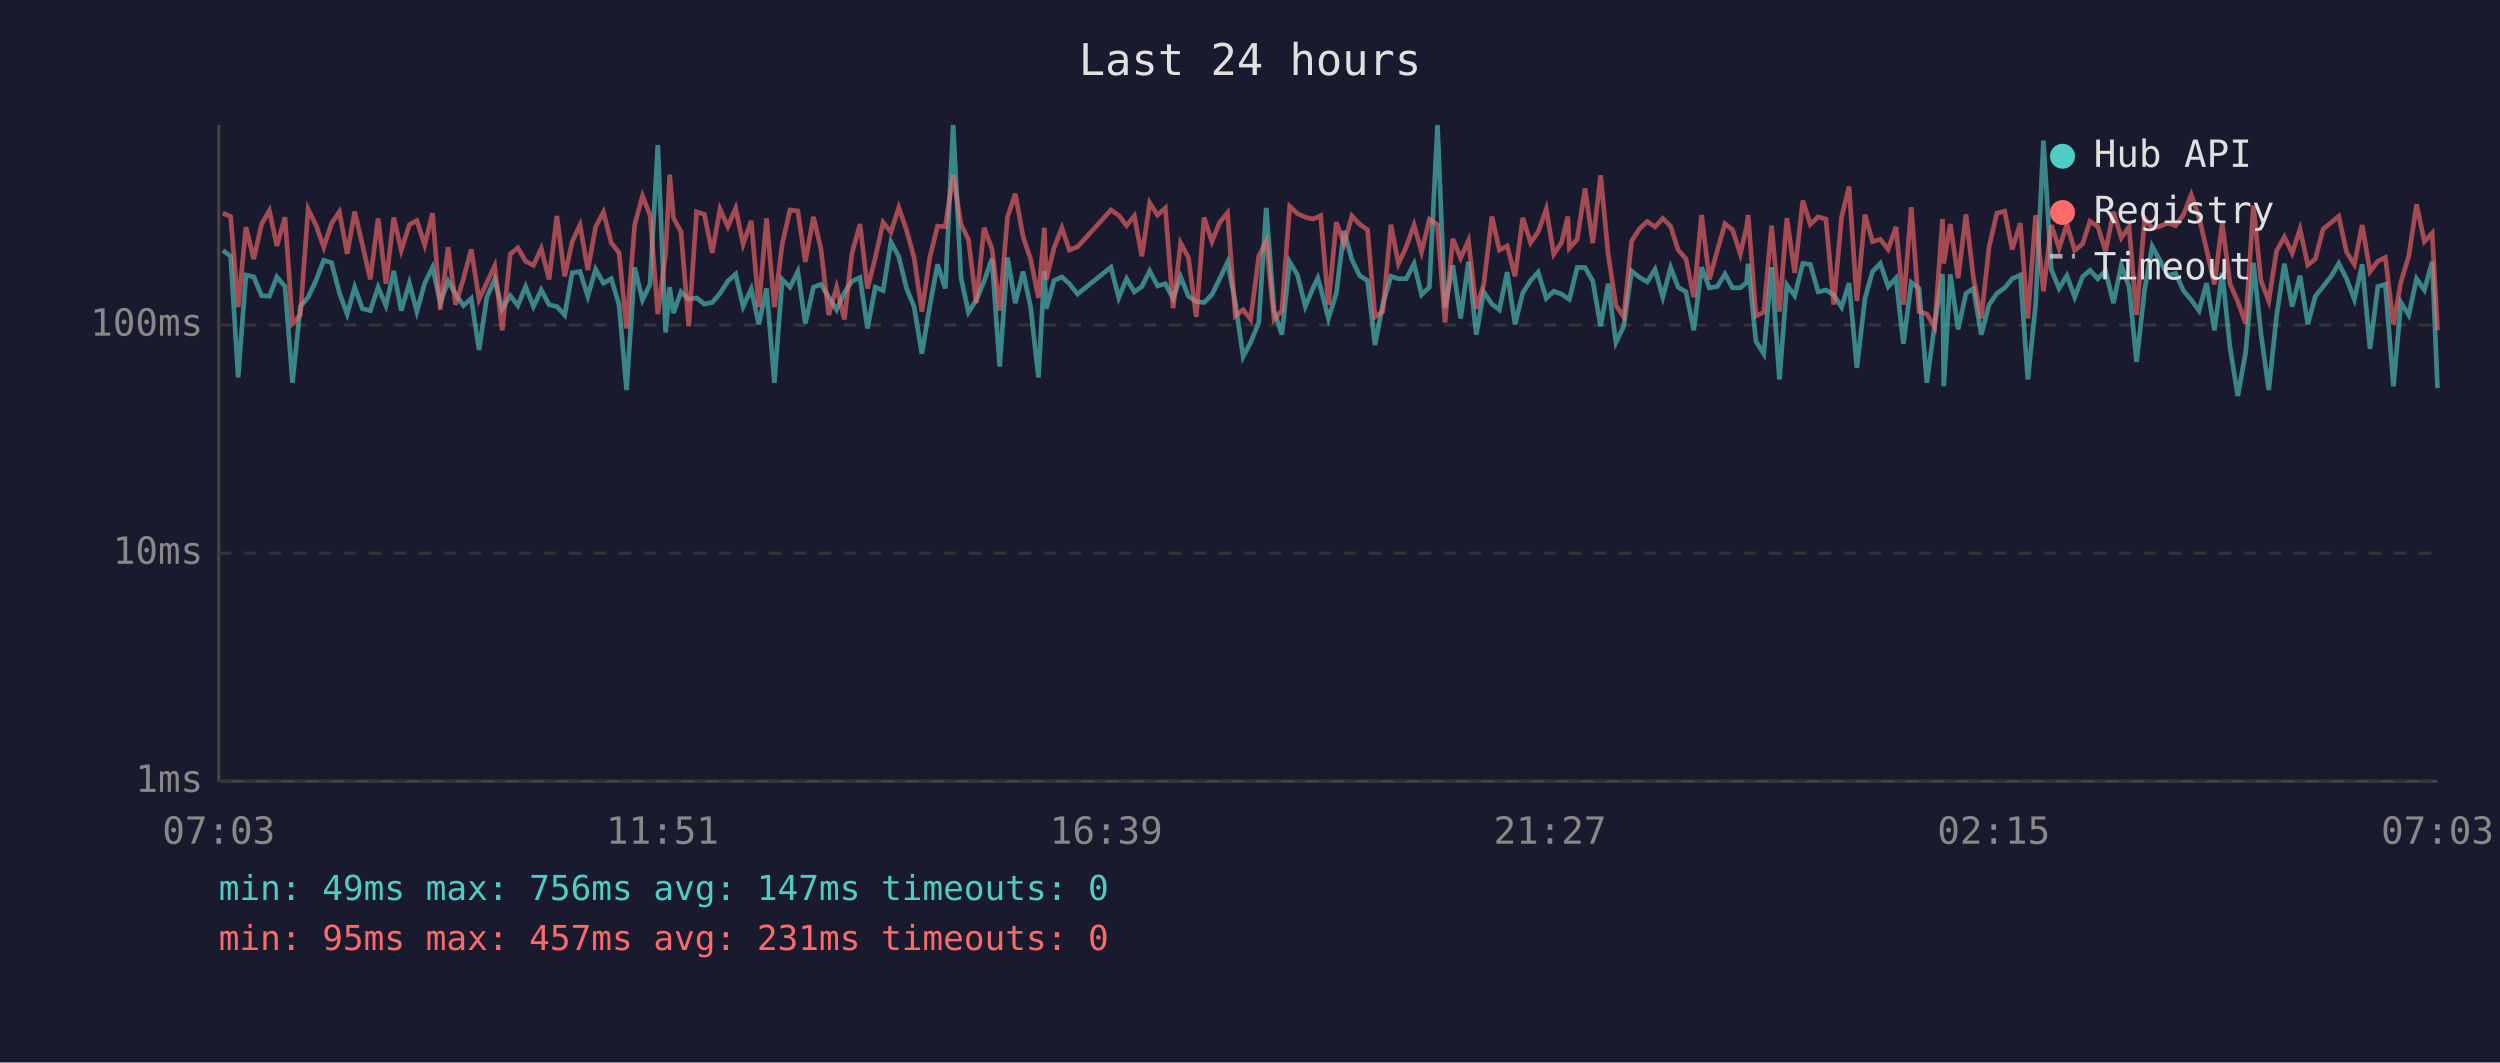
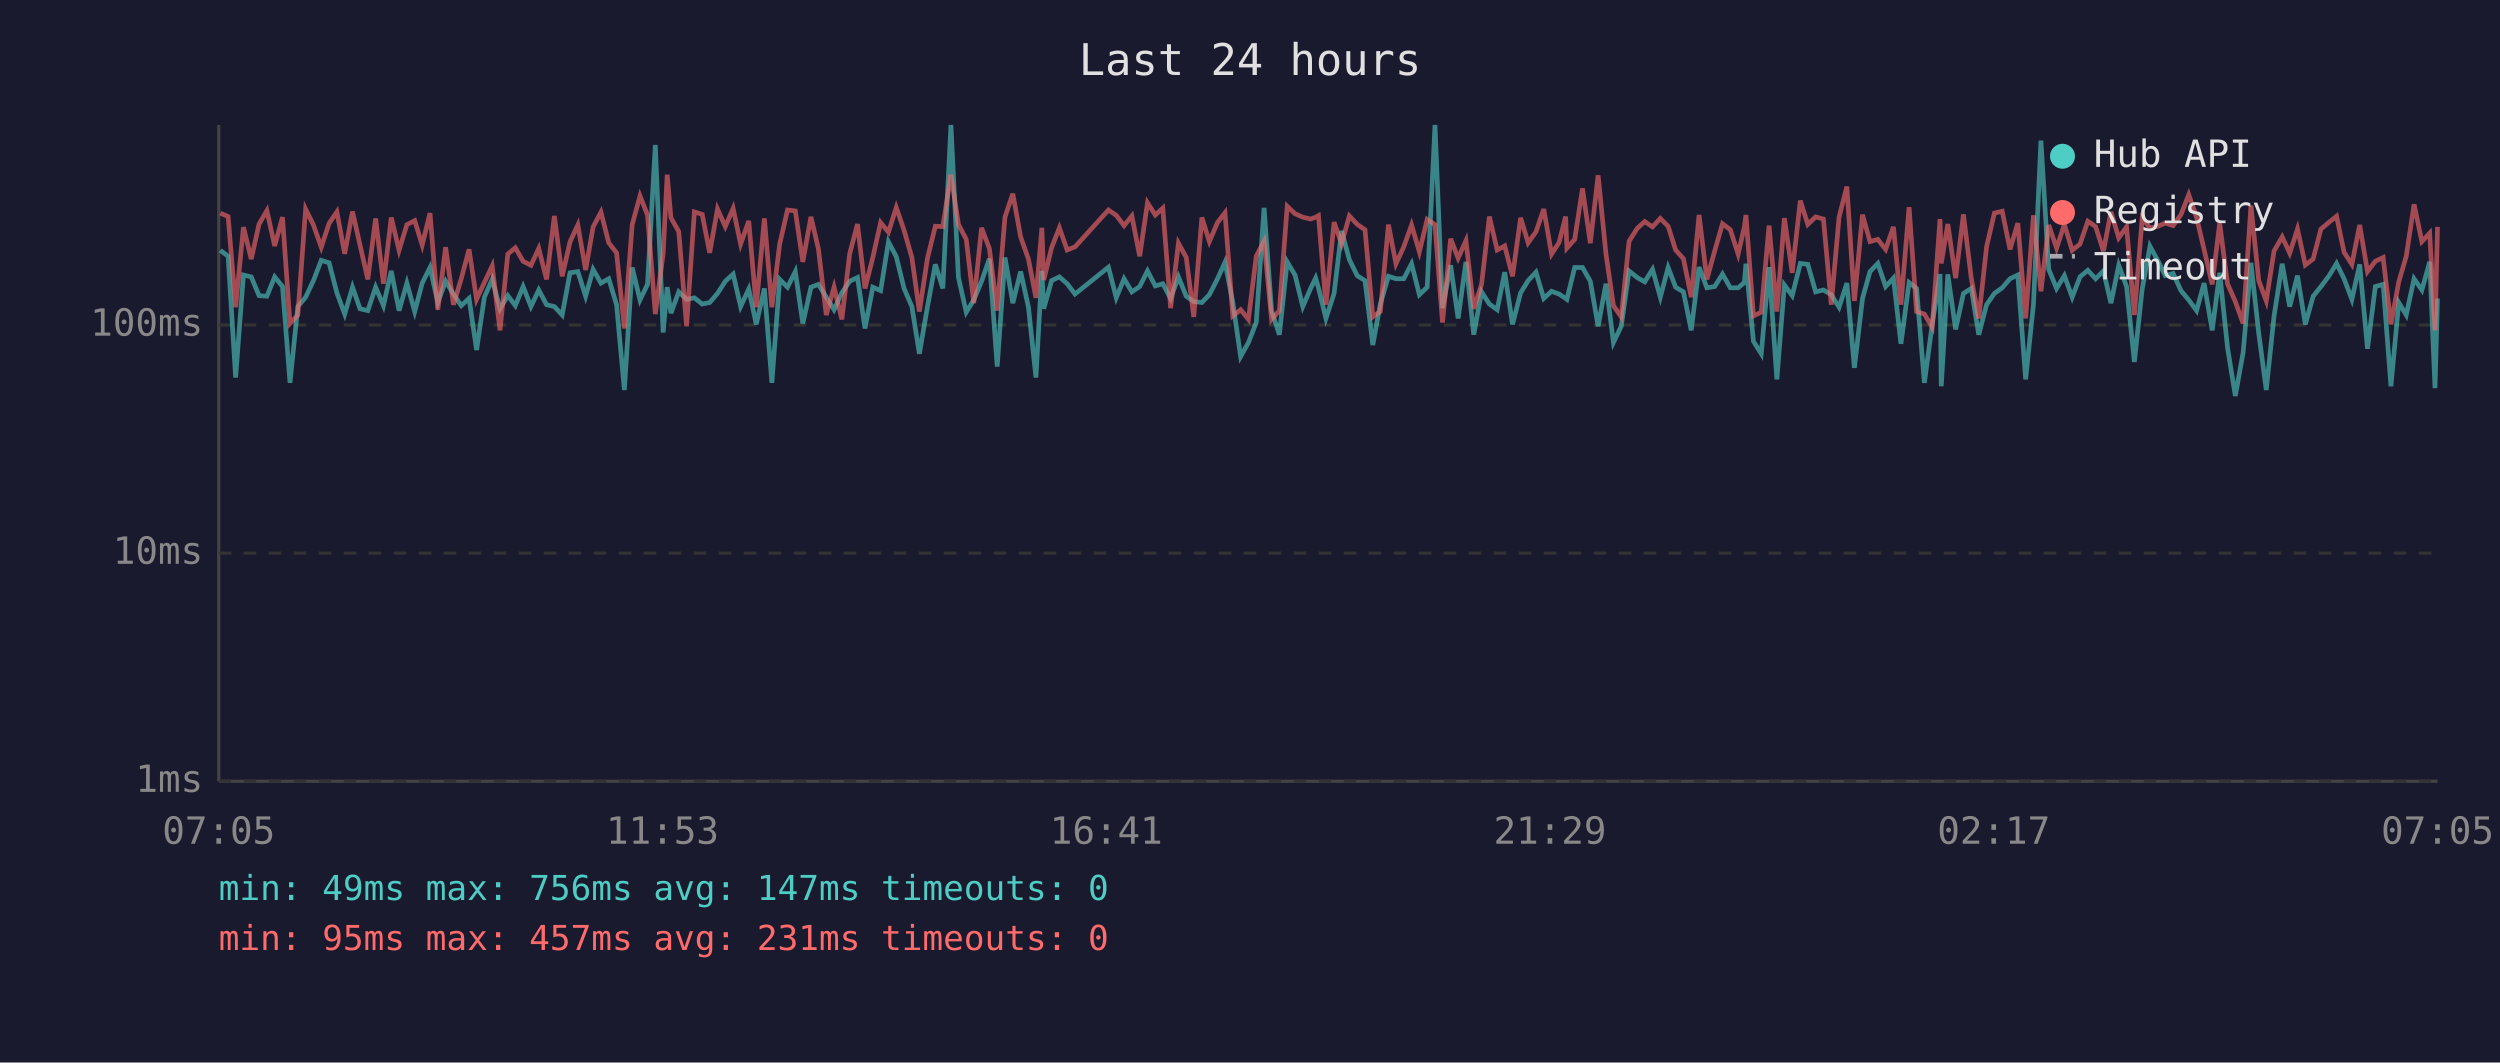
<svg xmlns="http://www.w3.org/2000/svg" viewBox="0 0 800 340" font-family="monospace" font-size="12">
  <rect width="800" height="340" fill="#1a1a2e" />
  <text x="400" y="24" fill="#e0e0e0" font-size="14" text-anchor="middle">Last 24 hours</text>
  <line x1="70" y1="40" x2="70" y2="250" stroke="#444" stroke-width="1" />
  <line x1="70" y1="250" x2="780" y2="250" stroke="#444" stroke-width="1" />
  <line x1="70" y1="250" x2="780" y2="250" stroke="#333" stroke-width="1" stroke-dasharray="4" />
  <text x="65" y="250" fill="#888" text-anchor="end" dominant-baseline="middle">1ms</text>
  <line x1="70" y1="177" x2="780" y2="177" stroke="#333" stroke-width="1" stroke-dasharray="4" />
  <text x="65" y="177" fill="#888" text-anchor="end" dominant-baseline="middle">10ms</text>
  <line x1="70" y1="104" x2="780" y2="104" stroke="#333" stroke-width="1" stroke-dasharray="4" />
  <text x="65" y="104" fill="#888" text-anchor="end" dominant-baseline="middle">100ms</text>
-   <text x="70" y="270" fill="#888" text-anchor="middle">07:03</text>
-   <text x="212" y="270" fill="#888" text-anchor="middle">11:51</text>
-   <text x="354" y="270" fill="#888" text-anchor="middle">16:39</text>
-   <text x="496" y="270" fill="#888" text-anchor="middle">21:27</text>
-   <text x="638" y="270" fill="#888" text-anchor="middle">02:15</text>
-   <text x="780" y="270" fill="#888" text-anchor="middle">07:03</text>
-   <polyline points="71.3,80.1 73.8,82.0 76.2,120.8 78.7,88.0 81.2,88.6 83.7,94.6 86.2,94.8 88.6,88.6 91.2,91.7 93.6,122.5 96.1,98.1 98.6,95.1 101.1,89.8 103.6,83.3 106.1,84.1 108.6,93.7 111.1,100.5 113.5,91.9 116.0,98.8 118.5,99.4 121.0,91.9 123.5,97.8 126.0,86.7 128.4,99.4 131.0,90.6 133.4,99.7 135.9,90.6 138.4,85.6 140.9,96.8 143.4,90.0 145.8,94.1 148.3,97.8 150.8,95.5 153.3,112.0 155.8,95.1 158.3,89.4 160.7,98.8 163.3,94.6 165.7,97.8 168.2,91.7 170.7,98.1 173.2,92.8 175.7,97.5 178.2,98.1 180.7,100.8 183.1,87.3 185.6,86.9 188.1,94.8 190.6,86.2 193.1,90.6 195.6,89.2 198.1,97.5 200.5,124.8 203.1,85.6 205.6,96.0 208.0,91.0 210.5,46.4 213.0,106.4 214.3,91.9 215.5,100.2 217.9,93.4 220.4,95.8 222.9,95.3 225.4,97.3 227.9,96.8 230.4,93.9 232.9,90.0 235.4,87.7 237.8,98.1 240.4,92.5 242.8,103.8 245.3,92.3 247.8,122.5 250.3,89.4 252.8,91.9 255.3,86.9 257.7,103.5 260.3,91.9 262.7,91.0 265.2,95.1 267.7,99.1 270.2,93.7 272.6,90.0 275.2,88.8 277.6,105.1 280.1,91.9 282.6,93.0 285.1,77.4 287.6,82.1 290.1,92.3 292.5,98.1 295.0,113.2 297.5,98.1 300.0,84.6 302.5,92.3 305.0,40.0 307.5,88.8 309.9,99.9 312.4,96.0 314.9,90.0 317.4,82.8 319.9,117.3 322.4,82.4 324.9,97.0 327.4,86.9 329.8,98.3 332.3,120.8 334.2,86.7 334.8,98.8 337.3,89.8 339.8,88.6 342.2,90.8 344.8,94.1 355.5,85.5 358.0,95.3 360.5,89.2 363.0,93.4 365.4,91.7 367.9,86.7 370.4,91.5 372.9,90.8 375.4,95.5 377.8,88.6 380.3,94.8 382.8,96.5 385.3,96.8 387.8,94.3 390.3,89.2 392.8,83.9 395.3,96.8 397.8,114.1 400.2,109.6 402.8,103.2 405.2,66.5 407.7,99.4 410.2,107.1 412.7,83.8 415.2,88.0 417.7,98.1 420.1,92.3 421.7,89.0 422.6,92.1 425.1,101.9 427.6,93.9 430.1,73.9 432.6,83.1 435.1,88.2 437.6,89.8 440.0,110.4 442.5,97.3 445.1,88.4 447.5,89.2 450.0,89.2 452.5,84.4 454.9,94.3 457.4,91.9 460.0,40.0 462.4,98.6 464.9,84.9 467.4,101.9 469.9,83.8 472.4,107.1 474.8,93.4 477.4,97.3 479.8,99.1 482.3,87.1 484.8,103.8 487.3,93.7 489.8,89.8 492.2,87.1 494.8,95.5 497.2,93.2 499.7,94.1 501.7,95.5 502.2,95.8 504.7,85.6 507.2,85.6 509.7,90.0 512.2,104.4 514.6,90.8 517.1,109.6 519.6,104.4 522.1,86.7 524.7,88.8 527.1,90.2 529.6,86.2 532.1,95.1 534.6,85.6 537.0,91.9 539.5,93.4 542.0,105.7 544.5,85.5 547.0,92.1 549.5,91.7 552.0,87.7 554.4,92.1 556.9,92.1 558.9,90.4 559.4,84.4 561.9,109.2 564.4,113.2 566.9,85.5 569.4,121.4 571.8,91.2 574.3,94.6 576.9,84.3 579.3,84.6 581.8,93.4 584.3,92.8 586.8,94.3 589.3,98.3 591.7,90.6 594.2,117.7 596.8,95.5 599.2,86.9 601.7,84.3 604.2,91.7 606.7,89.0 609.1,110.0 611.6,90.4 614.1,92.3 616.6,122.5 619.1,103.8 621.6,87.7 622.0,123.6 624.1,87.8 626.6,105.4 629.1,93.9 631.5,92.3 634.0,107.1 636.5,97.5 639.0,93.9 641.5,92.1 643.9,89.2 646.5,88.0 648.9,121.4 651.4,97.5 653.9,45.0 656.4,86.2 658.9,92.3 661.4,88.2 663.9,95.1 666.4,88.6 668.8,86.5 671.3,89.2 673.8,86.7 676.3,97.0 678.8,84.9 681.3,91.7 683.7,115.8 686.3,92.5 688.7,78.8 691.2,83.4 693.7,88.2 696.2,87.5 698.7,93.0 701.2,96.0 703.7,99.4 706.1,90.6 708.6,105.7 711.1,87.3 713.6,111.2 716.1,126.7 718.6,112.8 721.1,84.1 723.5,106.7 726.0,124.8 728.5,101.1 731.0,84.4 733.5,98.1 736.0,88.2 738.5,103.8 740.9,94.8 743.4,91.7 746.0,88.4 748.4,84.3 750.9,89.2 753.4,95.8 755.9,84.6 758.4,111.6 760.9,91.7 763.3,91.0 765.9,123.6 768.3,96.8 770.8,100.8 773.3,89.2 775.8,92.8 778.3,83.8 780.0,124.2" fill="none" stroke="#4ecdc4" stroke-width="1.5" opacity="0.6" />
-   <polyline points="71.3,68.2 73.8,69.3 76.2,98.3 78.7,72.7 81.2,82.9 83.7,71.7 86.2,67.4 88.6,78.7 91.2,69.5 93.6,103.5 96.1,100.8 98.6,66.9 101.1,72.0 103.6,79.1 106.1,71.5 108.6,67.8 111.1,81.2 113.5,67.7 116.0,78.4 118.5,89.4 121.0,69.9 123.5,90.8 126.0,69.6 128.4,80.1 131.0,71.9 133.4,70.6 135.9,78.4 138.4,68.2 140.9,99.1 143.4,79.1 145.8,97.5 148.3,89.2 150.8,79.8 153.3,95.8 155.8,90.4 158.3,85.1 160.7,105.7 163.3,81.3 165.7,79.3 168.2,83.6 170.7,84.9 173.2,79.5 175.7,89.4 178.2,69.1 180.7,88.4 183.1,77.4 185.6,72.0 188.1,86.4 190.6,72.6 193.1,67.9 195.6,77.7 198.1,80.9 200.5,105.1 203.1,71.9 205.6,62.7 208.0,68.8 210.5,100.5 213.0,81.2 214.3,55.9 215.5,69.7 217.9,74.1 220.4,104.4 222.9,67.8 225.4,68.6 227.9,80.9 230.4,66.9 232.9,72.5 235.4,66.7 237.8,78.1 240.4,70.7 242.8,98.3 245.3,69.9 247.8,98.3 250.3,78.1 252.8,67.2 255.3,67.5 257.7,83.8 260.3,69.4 262.7,79.7 265.2,100.8 267.7,91.9 270.2,102.2 272.6,81.2 275.2,71.7 277.6,92.3 280.1,82.4 282.6,71.2 285.1,74.3 287.6,66.4 290.1,73.7 292.5,82.4 295.0,99.7 297.5,82.6 300.0,72.4 302.5,72.5 305.0,55.9 307.5,71.8 309.9,76.6 312.4,97.0 314.9,72.9 317.4,79.5 319.9,99.4 322.4,69.4 324.9,62.0 327.4,75.8 329.8,82.9 332.3,95.3 334.2,72.9 334.8,89.6 337.3,79.3 339.8,72.9 342.2,80.0 344.8,79.0 355.5,67.2 358.0,68.9 360.5,72.2 363.0,69.1 365.4,82.0 367.9,64.9 370.4,68.8 372.9,66.6 375.4,98.6 377.8,77.8 380.3,82.4 382.8,101.4 385.3,69.6 387.8,77.3 390.3,71.2 392.8,68.1 395.3,101.1 397.8,99.1 400.2,102.2 402.8,82.0 405.2,77.2 407.7,102.2 410.2,99.4 412.7,66.0 415.2,68.4 417.7,69.5 420.1,70.1 421.7,69.5 422.6,69.0 425.1,97.5 427.6,71.1 430.1,78.0 432.6,69.1 435.1,71.8 437.6,73.5 440.0,101.4 442.5,99.7 445.1,71.9 447.5,84.4 450.0,79.0 452.5,72.0 454.9,80.6 457.4,70.2 460.0,71.9 462.4,103.2 464.9,76.4 467.4,82.6 469.9,77.0 472.4,98.8 474.8,91.0 477.4,69.3 479.8,80.0 482.3,78.7 484.8,88.4 487.3,69.7 489.8,77.7 492.2,74.2 494.8,66.9 497.2,81.3 499.7,77.6 501.7,69.3 502.2,79.4 504.7,76.6 507.2,60.3 509.7,77.8 512.2,56.1 514.6,81.2 517.1,97.8 519.6,101.4 522.1,77.2 524.7,73.1 527.1,70.9 529.6,72.6 532.1,69.9 534.6,72.4 537.0,80.0 539.5,82.8 542.0,95.1 544.5,68.8 547.0,89.4 549.5,80.3 552.0,71.6 554.4,73.5 556.9,81.3 558.9,72.6 559.4,68.8 561.9,101.1 564.4,99.9 566.9,72.2 569.4,99.7 571.8,69.8 574.3,87.3 576.9,64.2 579.3,71.8 581.8,69.4 584.3,70.1 586.8,97.5 589.3,69.5 591.7,59.7 594.2,96.3 596.8,68.7 599.2,77.3 601.7,76.6 604.2,79.8 606.7,72.6 609.1,97.5 611.6,66.3 614.1,99.7 616.6,100.5 619.1,104.7 621.6,70.1 622.0,84.3 624.1,71.7 626.6,89.0 629.1,68.6 631.5,89.0 634.0,101.9 636.5,79.0 639.0,68.2 641.5,67.6 643.9,79.8 646.5,71.4 648.9,101.9 651.4,68.9 653.9,93.2 656.4,72.0 658.9,79.4 661.4,71.8 663.9,80.1 666.4,78.1 668.8,70.8 671.3,72.5 673.8,80.4 676.3,67.8 678.8,76.1 681.3,72.6 683.7,100.8 686.3,69.8 688.7,73.0 691.2,72.4 693.7,71.4 696.2,72.2 698.7,68.7 701.2,62.3 703.7,69.6 706.1,79.8 708.6,91.0 711.1,71.4 713.6,90.8 716.1,96.5 718.6,103.5 721.1,65.8 723.5,89.8 726.0,96.3 728.5,80.3 731.0,75.8 733.5,81.0 736.0,73.3 738.5,84.8 740.9,82.9 743.4,73.3 746.0,71.2 748.4,69.2 750.9,80.7 753.4,84.6 755.9,72.0 758.4,86.9 760.9,83.6 763.3,82.4 765.9,103.8 768.3,90.2 770.8,82.0 773.3,65.4 775.8,77.3 778.3,74.6 780.0,105.7" fill="none" stroke="#ff6b6b" stroke-width="1.5" opacity="0.6" />
+   <text x="70" y="270" fill="#888" text-anchor="middle">07:05</text>
+   <text x="212" y="270" fill="#888" text-anchor="middle">11:53</text>
+   <text x="354" y="270" fill="#888" text-anchor="middle">16:41</text>
+   <text x="496" y="270" fill="#888" text-anchor="middle">21:29</text>
+   <text x="638" y="270" fill="#888" text-anchor="middle">02:17</text>
+   <text x="780" y="270" fill="#888" text-anchor="middle">07:05</text>
+   <polyline points="70.5,80.1 73.0,82.0 75.4,120.8 77.9,88.0 80.4,88.6 82.9,94.6 85.4,94.8 87.9,88.6 90.4,91.7 92.8,122.5 95.3,98.1 97.8,95.1 100.3,89.8 102.8,83.3 105.3,84.1 107.8,93.7 110.3,100.5 112.8,91.9 115.2,98.8 117.7,99.4 120.2,91.9 122.7,97.8 125.2,86.7 127.7,99.4 130.2,90.6 132.7,99.7 135.1,90.6 137.6,85.6 140.1,96.8 142.6,90.0 145.1,94.1 147.6,97.8 150.1,95.5 152.5,112.0 155.0,95.1 157.5,89.4 160.0,98.8 162.5,94.6 164.9,97.8 167.4,91.7 169.9,98.1 172.4,92.8 174.9,97.5 177.4,98.1 179.9,100.8 182.4,87.3 184.9,86.9 187.4,94.8 189.8,86.2 192.3,90.6 194.8,89.2 197.3,97.5 199.8,124.8 202.3,85.6 204.8,96.0 207.2,91.0 209.7,46.4 212.2,106.4 213.5,91.9 214.7,100.2 217.2,93.4 219.7,95.8 222.2,95.3 224.7,97.3 227.1,96.8 229.6,93.9 232.1,90.0 234.6,87.7 237.0,98.1 239.6,92.5 242.0,103.8 244.6,92.3 247.0,122.5 249.5,89.4 252.0,91.9 254.5,86.9 256.9,103.5 259.5,91.9 261.9,91.0 264.4,95.1 266.9,99.1 269.4,93.7 271.9,90.0 274.4,88.8 276.8,105.1 279.3,91.9 281.8,93.0 284.3,77.4 286.8,82.1 289.3,92.3 291.8,98.1 294.2,113.2 296.8,98.1 299.3,84.6 301.7,92.3 304.3,40.0 306.7,88.8 309.2,99.9 311.6,96.0 314.1,90.0 316.6,82.8 319.1,117.3 321.6,82.4 324.1,97.0 326.6,86.9 329.1,98.3 331.5,120.8 333.4,86.7 334.0,98.8 336.5,89.8 339.0,88.6 341.5,90.8 344.0,94.1 354.7,85.5 357.2,95.3 359.7,89.2 362.2,93.4 364.7,91.7 367.2,86.7 369.7,91.5 372.1,90.8 374.6,95.5 377.1,88.6 379.6,94.8 382.0,96.5 384.6,96.8 387.0,94.3 389.6,89.2 392.0,83.9 394.5,96.8 397.0,114.1 399.5,109.6 402.0,103.2 404.5,66.5 406.9,99.4 409.4,107.1 411.9,83.8 414.4,88.0 416.9,98.1 419.4,92.3 421.0,89.0 421.9,92.1 424.3,101.9 426.9,93.9 429.3,73.9 431.8,83.1 434.3,88.2 436.8,89.8 439.3,110.4 441.7,97.3 444.3,88.4 446.7,89.2 449.2,89.2 451.7,84.4 454.2,94.3 456.7,91.9 459.2,40.0 461.6,98.6 464.2,84.9 466.6,101.9 469.1,83.8 471.6,107.1 474.1,93.4 476.6,97.3 479.1,99.1 481.5,87.1 484.0,103.8 486.6,93.7 489.0,89.8 491.5,87.1 494.0,95.5 496.5,93.2 498.9,94.1 501.0,95.5 501.4,95.8 503.9,85.6 506.4,85.6 508.9,90.0 511.4,104.4 513.9,90.8 516.3,109.6 518.8,104.4 521.3,86.7 523.9,88.8 526.3,90.2 528.8,86.2 531.3,95.1 533.8,85.6 536.2,91.9 538.7,93.4 541.2,105.7 543.7,85.5 546.2,92.1 548.7,91.7 551.2,87.7 553.7,92.1 556.2,92.1 558.2,90.4 558.7,84.4 561.1,109.2 563.6,113.2 566.1,85.5 568.6,121.4 571.0,91.2 573.5,94.6 576.1,84.3 578.5,84.6 581.0,93.4 583.5,92.8 586.0,94.3 588.5,98.3 591.0,90.6 593.4,117.7 596.0,95.5 598.4,86.9 600.9,84.3 603.4,91.7 605.9,89.0 608.3,110.0 610.9,90.4 613.3,92.3 615.8,122.5 618.3,103.8 620.8,87.7 621.2,123.6 623.3,87.8 625.8,105.4 628.3,93.9 630.8,92.3 633.2,107.1 635.7,97.5 638.2,93.9 640.7,92.1 643.2,89.2 645.7,88.0 648.2,121.4 650.7,97.5 653.1,45.0 655.6,86.2 658.1,92.3 660.6,88.2 663.1,95.1 665.6,88.6 668.1,86.5 670.6,89.2 673.1,86.7 675.5,97.0 678.0,84.9 680.5,91.7 683.0,115.8 685.5,92.5 688.0,78.8 690.5,83.4 692.9,88.2 695.4,87.5 697.9,93.0 700.4,96.0 702.9,99.4 705.3,90.6 707.9,105.7 710.3,87.3 712.8,111.2 715.3,126.7 717.8,112.8 720.3,84.1 722.8,106.7 725.2,124.8 727.7,101.1 730.3,84.4 732.7,98.1 735.2,88.2 737.7,103.8 740.2,94.8 742.7,91.7 745.2,88.4 747.7,84.3 750.1,89.2 752.6,95.8 755.1,84.6 757.6,111.6 760.1,91.7 762.6,91.0 765.1,123.6 767.6,96.8 770.0,100.8 772.5,89.2 775.0,92.8 777.5,83.8 779.2,124.2 780.0,95.5" fill="none" stroke="#4ecdc4" stroke-width="1.5" opacity="0.6" />
+   <polyline points="70.5,68.2 73.0,69.3 75.4,98.3 77.9,72.7 80.4,82.9 82.9,71.7 85.4,67.4 87.9,78.7 90.4,69.5 92.8,103.5 95.3,100.8 97.8,66.9 100.3,72.0 102.8,79.1 105.3,71.5 107.8,67.8 110.3,81.2 112.8,67.7 115.2,78.4 117.7,89.4 120.2,69.9 122.7,90.8 125.2,69.6 127.7,80.1 130.2,71.9 132.7,70.6 135.1,78.4 137.6,68.2 140.1,99.1 142.6,79.1 145.1,97.5 147.6,89.2 150.1,79.8 152.5,95.8 155.0,90.4 157.5,85.1 160.0,105.7 162.5,81.3 164.9,79.3 167.4,83.6 169.9,84.9 172.4,79.5 174.9,89.4 177.4,69.1 179.9,88.4 182.4,77.4 184.9,72.0 187.4,86.4 189.8,72.6 192.3,67.9 194.8,77.7 197.3,80.9 199.8,105.1 202.3,71.9 204.8,62.7 207.2,68.8 209.7,100.5 212.2,81.2 213.5,55.9 214.7,69.7 217.2,74.1 219.7,104.4 222.2,67.8 224.7,68.6 227.1,80.9 229.6,66.9 232.1,72.5 234.6,66.7 237.0,78.1 239.6,70.7 242.0,98.3 244.6,69.9 247.0,98.3 249.5,78.1 252.0,67.2 254.5,67.5 256.9,83.8 259.5,69.4 261.9,79.7 264.4,100.8 266.9,91.9 269.4,102.2 271.9,81.2 274.4,71.7 276.8,92.3 279.3,82.4 281.8,71.2 284.3,74.3 286.8,66.4 289.3,73.7 291.8,82.4 294.2,99.7 296.8,82.6 299.3,72.4 301.7,72.5 304.3,55.9 306.7,71.8 309.2,76.6 311.6,97.0 314.1,72.9 316.6,79.5 319.1,99.4 321.6,69.4 324.1,62.0 326.6,75.8 329.1,82.9 331.5,95.3 333.4,72.9 334.0,89.6 336.5,79.3 339.0,72.9 341.5,80.0 344.0,79.0 354.7,67.2 357.2,68.9 359.7,72.2 362.2,69.1 364.7,82.0 367.2,64.9 369.7,68.8 372.1,66.6 374.6,98.6 377.1,77.8 379.6,82.4 382.0,101.4 384.6,69.6 387.0,77.3 389.6,71.2 392.0,68.1 394.5,101.1 397.0,99.1 399.5,102.2 402.0,82.0 404.5,77.2 406.9,102.2 409.4,99.4 411.9,66.0 414.4,68.4 416.9,69.5 419.4,70.1 421.0,69.5 421.9,69.0 424.3,97.5 426.9,71.1 429.3,78.0 431.8,69.1 434.3,71.8 436.8,73.5 439.3,101.4 441.7,99.7 444.3,71.9 446.7,84.4 449.2,79.0 451.7,72.0 454.2,80.6 456.7,70.2 459.2,71.9 461.6,103.2 464.2,76.4 466.6,82.6 469.1,77.0 471.6,98.8 474.1,91.0 476.6,69.3 479.1,80.0 481.5,78.7 484.0,88.4 486.6,69.7 489.0,77.7 491.5,74.2 494.0,66.9 496.5,81.3 498.9,77.6 501.0,69.3 501.4,79.4 503.9,76.6 506.4,60.3 508.9,77.8 511.4,56.1 513.9,81.2 516.3,97.8 518.8,101.4 521.3,77.2 523.9,73.1 526.3,70.9 528.8,72.6 531.3,69.9 533.8,72.4 536.2,80.0 538.7,82.8 541.2,95.1 543.7,68.8 546.2,89.4 548.7,80.3 551.2,71.6 553.7,73.5 556.2,81.3 558.2,72.6 558.7,68.8 561.1,101.1 563.6,99.9 566.1,72.2 568.6,99.7 571.0,69.8 573.5,87.3 576.1,64.2 578.5,71.8 581.0,69.4 583.5,70.1 586.0,97.5 588.5,69.5 591.0,59.7 593.4,96.3 596.0,68.7 598.4,77.3 600.9,76.6 603.4,79.8 605.9,72.6 608.3,97.5 610.9,66.3 613.3,99.7 615.8,100.5 618.3,104.7 620.8,70.1 621.2,84.3 623.3,71.7 625.8,89.0 628.3,68.6 630.8,89.0 633.2,101.9 635.7,79.0 638.2,68.2 640.7,67.6 643.2,79.8 645.7,71.4 648.2,101.9 650.7,68.9 653.1,93.2 655.6,72.0 658.1,79.4 660.6,71.8 663.1,80.1 665.6,78.1 668.1,70.8 670.6,72.5 673.1,80.4 675.5,67.8 678.0,76.1 680.5,72.6 683.0,100.8 685.5,69.8 688.0,73.0 690.5,72.4 692.9,71.4 695.4,72.2 697.9,68.7 700.4,62.3 702.9,69.6 705.3,79.8 707.9,91.0 710.3,71.4 712.8,90.8 715.3,96.5 717.8,103.5 720.3,65.8 722.8,89.8 725.2,96.3 727.7,80.3 730.3,75.8 732.7,81.0 735.2,73.3 737.7,84.8 740.2,82.9 742.7,73.3 745.2,71.2 747.7,69.2 750.1,80.7 752.6,84.6 755.1,72.0 757.6,86.9 760.1,83.6 762.6,82.4 765.1,103.8 767.6,90.2 770.0,82.0 772.5,65.4 775.0,77.3 777.5,74.6 779.2,105.7 780.0,72.6" fill="none" stroke="#ff6b6b" stroke-width="1.5" opacity="0.6" />
  <circle cx="660" cy="50" r="4" fill="#4ecdc4" />
  <text x="670" y="50" fill="#e0e0e0" dominant-baseline="middle">Hub API</text>
  <circle cx="660" cy="68" r="4" fill="#ff6b6b" />
  <text x="670" y="68" fill="#e0e0e0" dominant-baseline="middle">Registry</text>
  <line x1="656" y1="82" x2="664" y2="82" stroke="#e0e0e0" stroke-width="1.5" stroke-dasharray="4,3" opacity="0.7" />
  <text x="670" y="86" fill="#e0e0e0" dominant-baseline="middle">Timeout</text>
  <text x="70" y="288" fill="#4ecdc4" font-size="11">min: 49ms  max: 756ms  avg: 147ms  timeouts: 0</text>
  <text x="70" y="304" fill="#ff6b6b" font-size="11">min: 95ms  max: 457ms  avg: 231ms  timeouts: 0</text>
</svg>
